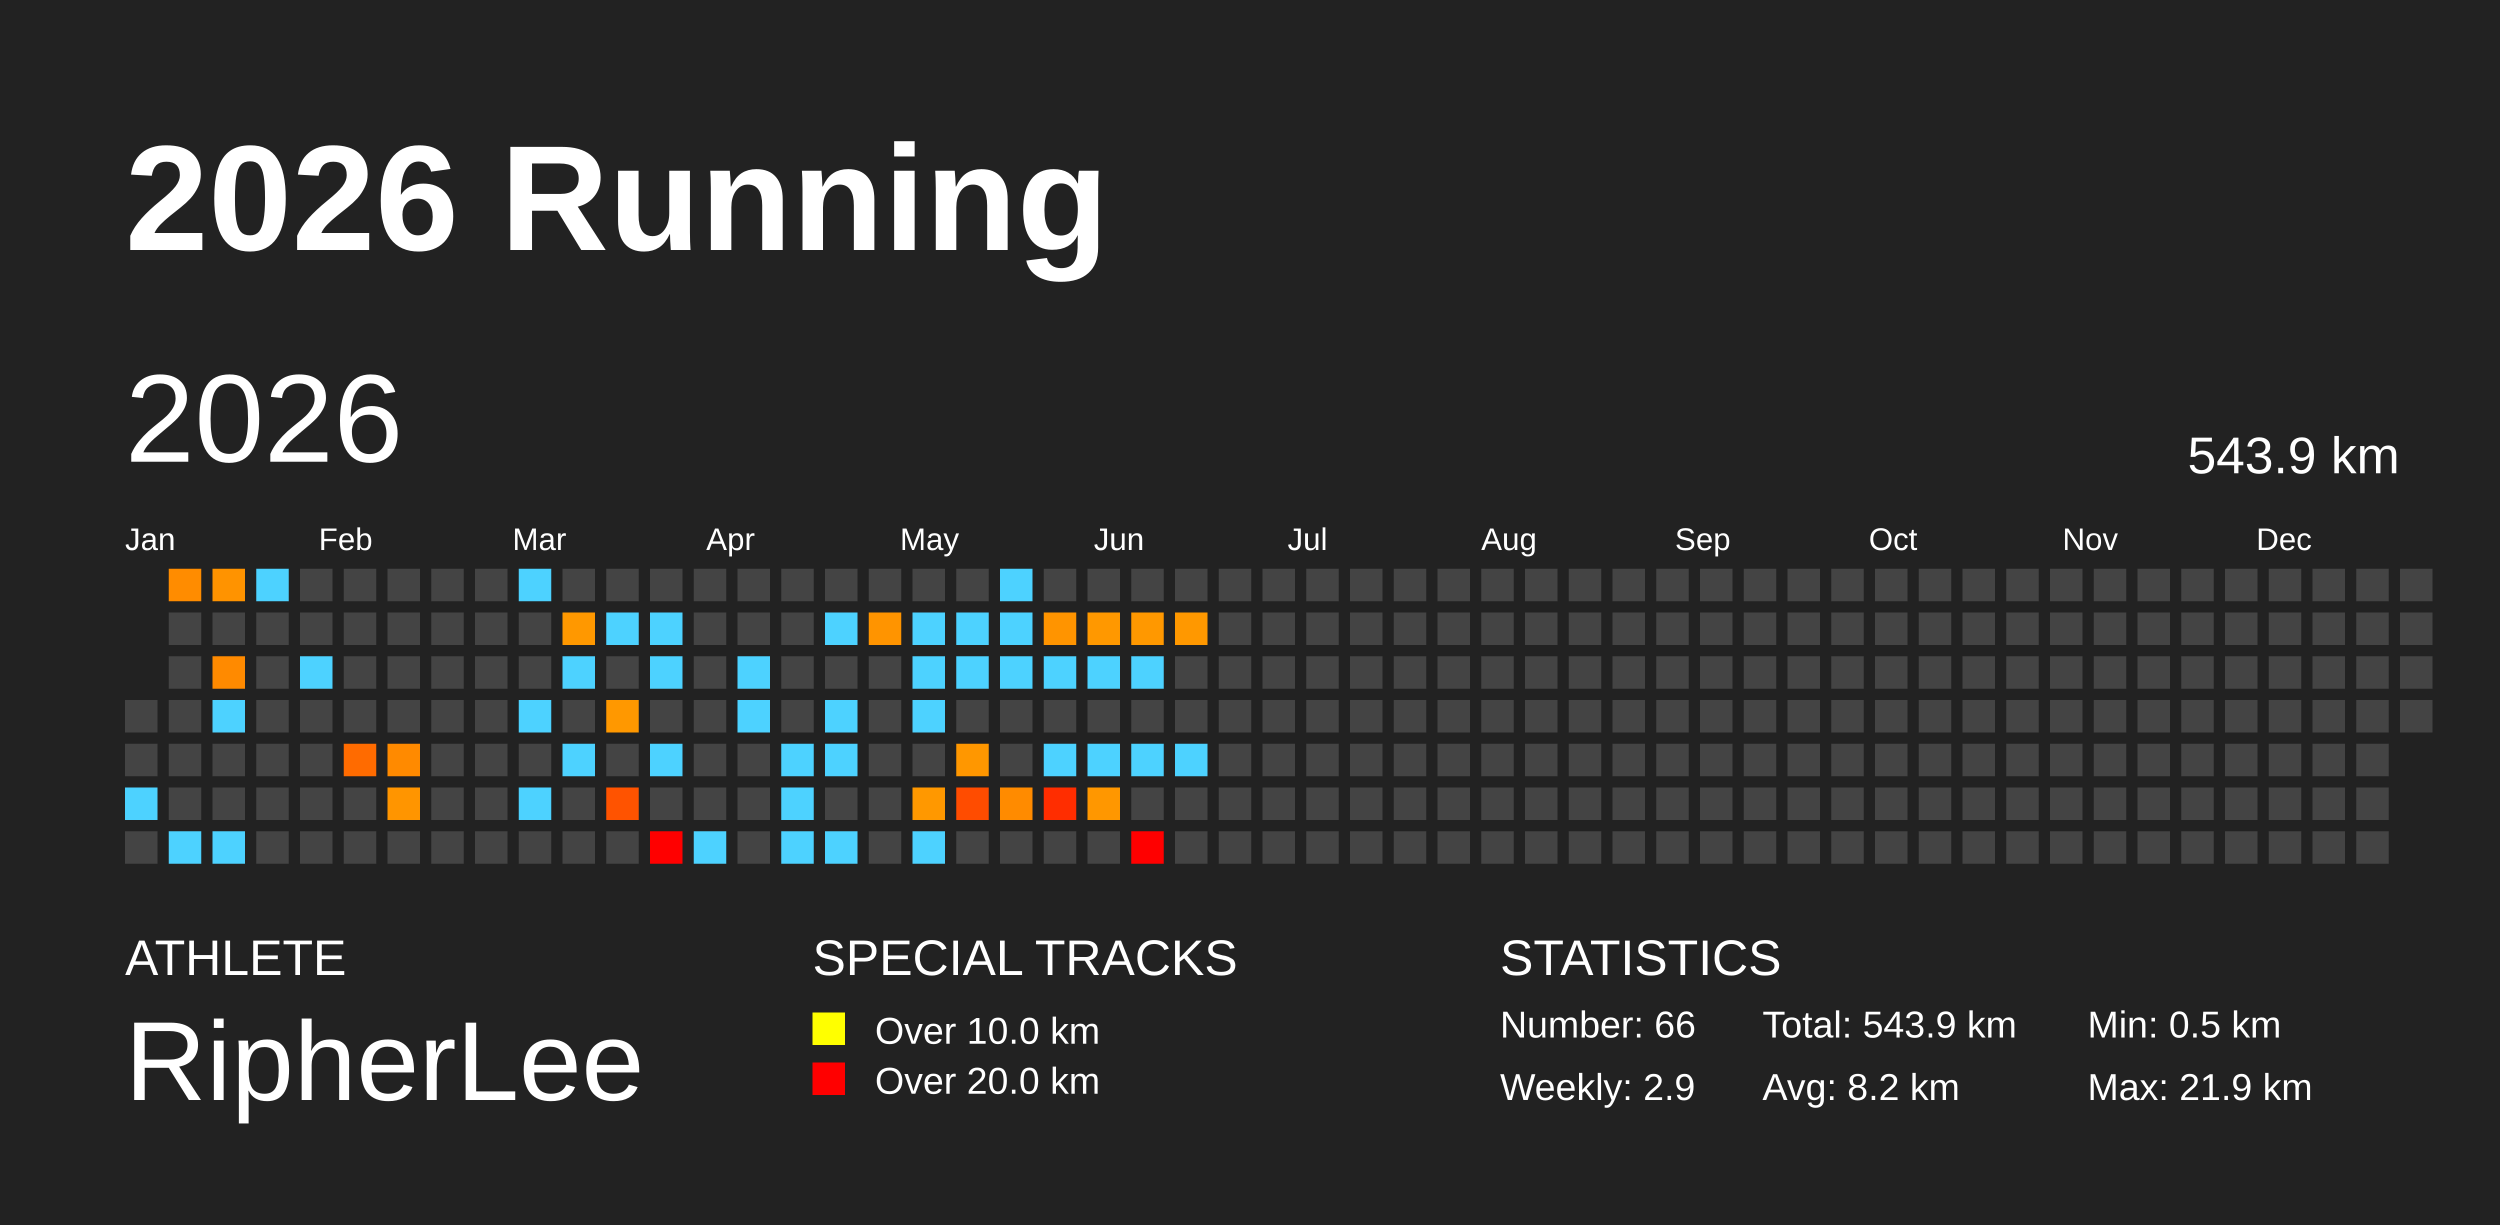
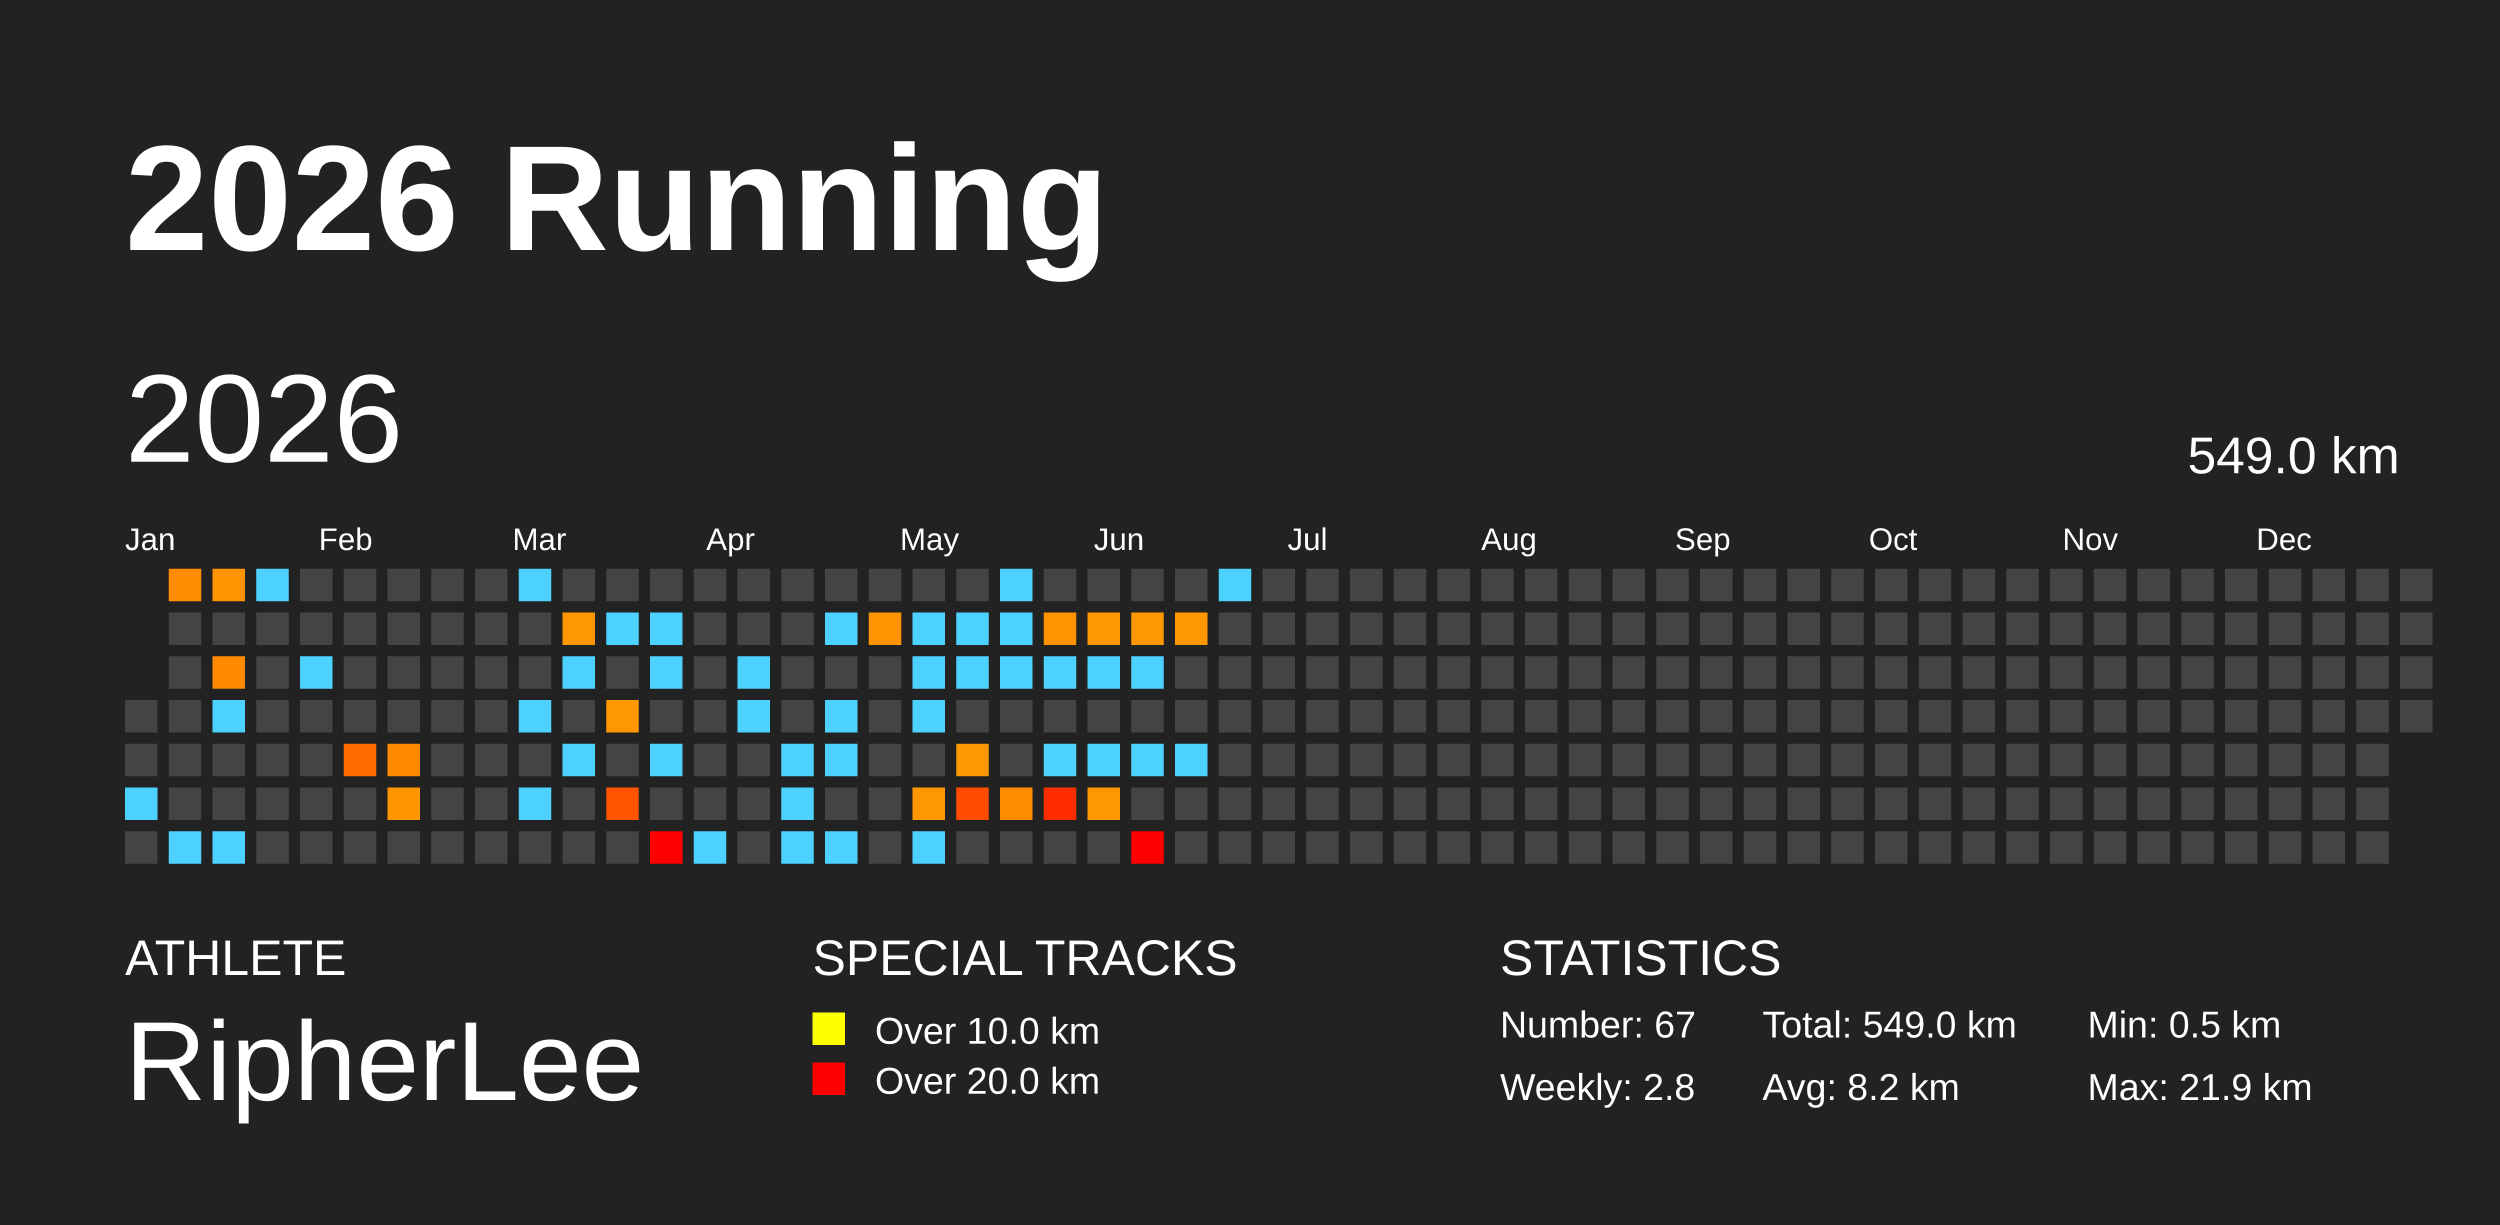
<svg xmlns="http://www.w3.org/2000/svg" baseProfile="full" height="98mm" version="1.1" viewBox="0,0,200,98" width="200mm">
  <defs />
  <rect fill="#222222" height="98" width="200" x="0" y="0" />
  <text fill="#FFFFFF" style="font-size:12px; font-family:Arial; font-weight:bold;" x="10" y="20">2026 Running</text>
  <text fill="#FFFFFF" style="font-size:4px; font-family:Arial" x="10" y="78">ATHLETE</text>
  <text fill="#FFFFFF" style="font-size:9px; font-family:Arial" x="10" y="88">RipherLee</text>
  <text fill="#FFFFFF" style="font-size:4px; font-family:Arial" x="65" y="78">SPECIAL TRACKS</text>
  <rect fill="yellow" height="2.6" width="2.6" x="65" y="81" />
  <text fill="#FFFFFF" style="font-size:3px; font-family:Arial" x="70" y="83.5">Over 10.0 km</text>
  <rect fill="red" height="2.6" width="2.6" x="65" y="85" />
  <text fill="#FFFFFF" style="font-size:3px; font-family:Arial" x="70" y="87.5">Over 20.0 km</text>
  <text fill="#FFFFFF" style="font-size:4px; font-family:Arial" x="120" y="78">STATISTICS</text>
-   <text fill="#FFFFFF" style="font-size:3px; font-family:Arial" x="120" y="83">Number: 66</text>
-   <text fill="#FFFFFF" style="font-size:3px; font-family:Arial" x="120" y="88">Weekly: 2.9</text>
-   <text fill="#FFFFFF" style="font-size:3px; font-family:Arial" x="141" y="83">Total: 543.9 km</text>
+   <text fill="#FFFFFF" style="font-size:3px; font-family:Arial" x="120" y="83">Number: 67</text>
+   <text fill="#FFFFFF" style="font-size:3px; font-family:Arial" x="120" y="88">Weekly: 2.8</text>
+   <text fill="#FFFFFF" style="font-size:3px; font-family:Arial" x="141" y="83">Total: 549.0 km</text>
  <text fill="#FFFFFF" style="font-size:3px; font-family:Arial" x="141" y="88">Avg: 8.2 km</text>
  <text fill="#FFFFFF" style="font-size:3px; font-family:Arial" x="167" y="83">Min: 0.5 km</text>
  <text fill="#FFFFFF" style="font-size:3px; font-family:Arial" x="167" y="88">Max: 21.9 km</text>
  <text dominant-baseline="hanging" fill="#FFFFFF" style="font-size:10.0px; font-family:Arial;" x="10" y="30">2026</text>
-   <text dominant-baseline="hanging" fill="#FFFFFF" style="font-size:4.125px; font-family:Arial;" x="175" y="35">543.9 km</text>
+   <text dominant-baseline="hanging" fill="#FFFFFF" style="font-size:4.125px; font-family:Arial;" x="175" y="35">549.0 km</text>
  <text fill="#FFFFFF" style="font-size:2.5px; font-family:Arial" x="10.0" y="44">Jan</text>
  <text fill="#FFFFFF" style="font-size:2.5px; font-family:Arial" x="25.5" y="44">Feb</text>
  <text fill="#FFFFFF" style="font-size:2.5px; font-family:Arial" x="41.0" y="44">Mar</text>
  <text fill="#FFFFFF" style="font-size:2.5px; font-family:Arial" x="56.5" y="44">Apr</text>
  <text fill="#FFFFFF" style="font-size:2.5px; font-family:Arial" x="72.0" y="44">May</text>
  <text fill="#FFFFFF" style="font-size:2.5px; font-family:Arial" x="87.5" y="44">Jun</text>
  <text fill="#FFFFFF" style="font-size:2.5px; font-family:Arial" x="103.0" y="44">Jul</text>
  <text fill="#FFFFFF" style="font-size:2.5px; font-family:Arial" x="118.5" y="44">Aug</text>
  <text fill="#FFFFFF" style="font-size:2.5px; font-family:Arial" x="134.0" y="44">Sep</text>
  <text fill="#FFFFFF" style="font-size:2.5px; font-family:Arial" x="149.5" y="44">Oct</text>
  <text fill="#FFFFFF" style="font-size:2.5px; font-family:Arial" x="165.0" y="44">Nov</text>
  <text fill="#FFFFFF" style="font-size:2.5px; font-family:Arial" x="180.5" y="44">Dec</text>
  <rect fill="#444444" height="2.6" width="2.6" x="10.0" y="56.0" />
  <rect fill="#444444" height="2.6" width="2.6" x="10.0" y="59.5" />
  <rect fill="#4dd2ff" height="2.6" width="2.6" x="10.0" y="63.0" />
  <rect fill="#444444" height="2.6" width="2.6" x="10.0" y="66.5" />
  <rect fill="#ff8c00" height="2.6" width="2.6" x="13.5" y="45.5" />
  <rect fill="#444444" height="2.6" width="2.6" x="13.5" y="49.0" />
  <rect fill="#444444" height="2.6" width="2.6" x="13.5" y="52.5" />
  <rect fill="#444444" height="2.6" width="2.6" x="13.5" y="56.0" />
  <rect fill="#444444" height="2.6" width="2.6" x="13.5" y="59.5" />
  <rect fill="#444444" height="2.6" width="2.6" x="13.5" y="63.0" />
  <rect fill="#4dd2ff" height="2.6" width="2.6" x="13.5" y="66.5" />
  <rect fill="#ff9300" height="2.6" width="2.6" x="17.0" y="45.5" />
  <rect fill="#444444" height="2.6" width="2.6" x="17.0" y="49.0" />
  <rect fill="#ff8a00" height="2.6" width="2.6" x="17.0" y="52.5" />
  <rect fill="#4dd2ff" height="2.6" width="2.6" x="17.0" y="56.0" />
  <rect fill="#444444" height="2.6" width="2.6" x="17.0" y="59.5" />
  <rect fill="#444444" height="2.6" width="2.6" x="17.0" y="63.0" />
  <rect fill="#4dd2ff" height="2.6" width="2.6" x="17.0" y="66.5" />
  <rect fill="#4dd2ff" height="2.6" width="2.6" x="20.5" y="45.5" />
  <rect fill="#444444" height="2.6" width="2.6" x="20.5" y="49.0" />
  <rect fill="#444444" height="2.6" width="2.6" x="20.5" y="52.5" />
  <rect fill="#444444" height="2.6" width="2.6" x="20.5" y="56.0" />
  <rect fill="#444444" height="2.6" width="2.6" x="20.5" y="59.5" />
  <rect fill="#444444" height="2.6" width="2.6" x="20.5" y="63.0" />
  <rect fill="#444444" height="2.6" width="2.6" x="20.5" y="66.5" />
  <rect fill="#444444" height="2.6" width="2.6" x="24.0" y="45.5" />
  <rect fill="#444444" height="2.6" width="2.6" x="24.0" y="49.0" />
  <rect fill="#4dd2ff" height="2.6" width="2.6" x="24.0" y="52.5" />
  <rect fill="#444444" height="2.6" width="2.6" x="24.0" y="56.0" />
  <rect fill="#444444" height="2.6" width="2.6" x="24.0" y="59.5" />
  <rect fill="#444444" height="2.6" width="2.6" x="24.0" y="63.0" />
  <rect fill="#444444" height="2.6" width="2.6" x="24.0" y="66.5" />
  <rect fill="#444444" height="2.6" width="2.6" x="27.5" y="45.5" />
  <rect fill="#444444" height="2.6" width="2.6" x="27.5" y="49.0" />
  <rect fill="#444444" height="2.6" width="2.6" x="27.5" y="52.5" />
  <rect fill="#444444" height="2.6" width="2.6" x="27.5" y="56.0" />
  <rect fill="#ff6b00" height="2.6" width="2.6" x="27.5" y="59.5" />
  <rect fill="#444444" height="2.6" width="2.6" x="27.5" y="63.0" />
  <rect fill="#444444" height="2.6" width="2.6" x="27.5" y="66.5" />
  <rect fill="#444444" height="2.6" width="2.6" x="31.0" y="45.5" />
  <rect fill="#444444" height="2.6" width="2.6" x="31.0" y="49.0" />
  <rect fill="#444444" height="2.6" width="2.6" x="31.0" y="52.5" />
  <rect fill="#444444" height="2.6" width="2.6" x="31.0" y="56.0" />
  <rect fill="#ff8a00" height="2.6" width="2.6" x="31.0" y="59.5" />
  <rect fill="#ff9500" height="2.6" width="2.6" x="31.0" y="63.0" />
  <rect fill="#444444" height="2.6" width="2.6" x="31.0" y="66.5" />
  <rect fill="#444444" height="2.6" width="2.6" x="34.5" y="45.5" />
  <rect fill="#444444" height="2.6" width="2.6" x="34.5" y="49.0" />
  <rect fill="#444444" height="2.6" width="2.6" x="34.5" y="52.5" />
  <rect fill="#444444" height="2.6" width="2.6" x="34.5" y="56.0" />
  <rect fill="#444444" height="2.6" width="2.6" x="34.5" y="59.5" />
  <rect fill="#444444" height="2.6" width="2.6" x="34.5" y="63.0" />
  <rect fill="#444444" height="2.6" width="2.6" x="34.5" y="66.5" />
  <rect fill="#444444" height="2.6" width="2.6" x="38.0" y="45.5" />
  <rect fill="#444444" height="2.6" width="2.6" x="38.0" y="49.0" />
  <rect fill="#444444" height="2.6" width="2.6" x="38.0" y="52.5" />
  <rect fill="#444444" height="2.6" width="2.6" x="38.0" y="56.0" />
  <rect fill="#444444" height="2.6" width="2.6" x="38.0" y="59.5" />
  <rect fill="#444444" height="2.6" width="2.6" x="38.0" y="63.0" />
  <rect fill="#444444" height="2.6" width="2.6" x="38.0" y="66.5" />
  <rect fill="#4dd2ff" height="2.6" width="2.6" x="41.5" y="45.5" />
  <rect fill="#444444" height="2.6" width="2.6" x="41.5" y="49.0" />
  <rect fill="#444444" height="2.6" width="2.6" x="41.5" y="52.5" />
  <rect fill="#4dd2ff" height="2.6" width="2.6" x="41.5" y="56.0" />
  <rect fill="#444444" height="2.6" width="2.6" x="41.5" y="59.5" />
  <rect fill="#4dd2ff" height="2.6" width="2.6" x="41.5" y="63.0" />
  <rect fill="#444444" height="2.6" width="2.6" x="41.5" y="66.5" />
  <rect fill="#444444" height="2.6" width="2.6" x="45.0" y="45.5" />
  <rect fill="#ff9800" height="2.6" width="2.6" x="45.0" y="49.0" />
  <rect fill="#4dd2ff" height="2.6" width="2.6" x="45.0" y="52.5" />
  <rect fill="#444444" height="2.6" width="2.6" x="45.0" y="56.0" />
  <rect fill="#4dd2ff" height="2.6" width="2.6" x="45.0" y="59.5" />
  <rect fill="#444444" height="2.6" width="2.6" x="45.0" y="63.0" />
  <rect fill="#444444" height="2.6" width="2.6" x="45.0" y="66.5" />
  <rect fill="#444444" height="2.6" width="2.6" x="48.5" y="45.5" />
  <rect fill="#4dd2ff" height="2.6" width="2.6" x="48.5" y="49.0" />
  <rect fill="#444444" height="2.6" width="2.6" x="48.5" y="52.5" />
  <rect fill="#ff9800" height="2.6" width="2.6" x="48.5" y="56.0" />
  <rect fill="#444444" height="2.6" width="2.6" x="48.5" y="59.5" />
  <rect fill="#ff5300" height="2.6" width="2.6" x="48.5" y="63.0" />
  <rect fill="#444444" height="2.6" width="2.6" x="48.5" y="66.5" />
  <rect fill="#444444" height="2.6" width="2.6" x="52.0" y="45.5" />
  <rect fill="#4dd2ff" height="2.6" width="2.6" x="52.0" y="49.0" />
  <rect fill="#4dd2ff" height="2.6" width="2.6" x="52.0" y="52.5" />
  <rect fill="#444444" height="2.6" width="2.6" x="52.0" y="56.0" />
  <rect fill="#4dd2ff" height="2.6" width="2.6" x="52.0" y="59.5" />
  <rect fill="#444444" height="2.6" width="2.6" x="52.0" y="63.0" />
  <rect fill="red" height="2.6" width="2.6" x="52.0" y="66.5" />
  <rect fill="#444444" height="2.6" width="2.6" x="55.5" y="45.5" />
  <rect fill="#444444" height="2.6" width="2.6" x="55.5" y="49.0" />
  <rect fill="#444444" height="2.6" width="2.6" x="55.5" y="52.5" />
  <rect fill="#444444" height="2.6" width="2.6" x="55.5" y="56.0" />
  <rect fill="#444444" height="2.6" width="2.6" x="55.5" y="59.5" />
  <rect fill="#444444" height="2.6" width="2.6" x="55.5" y="63.0" />
  <rect fill="#4dd2ff" height="2.6" width="2.6" x="55.5" y="66.5" />
  <rect fill="#444444" height="2.6" width="2.6" x="59.0" y="45.5" />
  <rect fill="#444444" height="2.6" width="2.6" x="59.0" y="49.0" />
  <rect fill="#4dd2ff" height="2.6" width="2.6" x="59.0" y="52.5" />
  <rect fill="#4dd2ff" height="2.6" width="2.6" x="59.0" y="56.0" />
  <rect fill="#444444" height="2.6" width="2.6" x="59.0" y="59.5" />
  <rect fill="#444444" height="2.6" width="2.6" x="59.0" y="63.0" />
  <rect fill="#444444" height="2.6" width="2.6" x="59.0" y="66.5" />
  <rect fill="#444444" height="2.6" width="2.6" x="62.5" y="45.5" />
  <rect fill="#444444" height="2.6" width="2.6" x="62.5" y="49.0" />
  <rect fill="#444444" height="2.6" width="2.6" x="62.5" y="52.5" />
  <rect fill="#444444" height="2.6" width="2.6" x="62.5" y="56.0" />
  <rect fill="#4dd2ff" height="2.6" width="2.6" x="62.5" y="59.5" />
  <rect fill="#4dd2ff" height="2.6" width="2.6" x="62.5" y="63.0" />
  <rect fill="#4dd2ff" height="2.6" width="2.6" x="62.5" y="66.5" />
  <rect fill="#444444" height="2.6" width="2.6" x="66.0" y="45.5" />
  <rect fill="#4dd2ff" height="2.6" width="2.6" x="66.0" y="49.0" />
  <rect fill="#444444" height="2.6" width="2.6" x="66.0" y="52.5" />
  <rect fill="#4dd2ff" height="2.6" width="2.6" x="66.0" y="56.0" />
  <rect fill="#4dd2ff" height="2.6" width="2.6" x="66.0" y="59.5" />
  <rect fill="#444444" height="2.6" width="2.6" x="66.0" y="63.0" />
  <rect fill="#4dd2ff" height="2.6" width="2.6" x="66.0" y="66.5" />
  <rect fill="#444444" height="2.6" width="2.6" x="69.5" y="45.5" />
  <rect fill="#ff9400" height="2.6" width="2.6" x="69.5" y="49.0" />
  <rect fill="#444444" height="2.6" width="2.6" x="69.5" y="52.5" />
  <rect fill="#444444" height="2.6" width="2.6" x="69.5" y="56.0" />
  <rect fill="#444444" height="2.6" width="2.6" x="69.5" y="59.5" />
  <rect fill="#444444" height="2.6" width="2.6" x="69.5" y="63.0" />
  <rect fill="#444444" height="2.6" width="2.6" x="69.5" y="66.5" />
  <rect fill="#444444" height="2.6" width="2.6" x="73.0" y="45.5" />
  <rect fill="#4dd2ff" height="2.6" width="2.6" x="73.0" y="49.0" />
  <rect fill="#4dd2ff" height="2.6" width="2.6" x="73.0" y="52.5" />
  <rect fill="#4dd2ff" height="2.6" width="2.6" x="73.0" y="56.0" />
  <rect fill="#444444" height="2.6" width="2.6" x="73.0" y="59.5" />
  <rect fill="#ff9800" height="2.6" width="2.6" x="73.0" y="63.0" />
  <rect fill="#4dd2ff" height="2.6" width="2.6" x="73.0" y="66.5" />
  <rect fill="#444444" height="2.6" width="2.6" x="76.5" y="45.5" />
  <rect fill="#4dd2ff" height="2.6" width="2.6" x="76.5" y="49.0" />
  <rect fill="#4dd2ff" height="2.6" width="2.6" x="76.5" y="52.5" />
  <rect fill="#444444" height="2.6" width="2.6" x="76.5" y="56.0" />
  <rect fill="#ff9700" height="2.6" width="2.6" x="76.5" y="59.5" />
  <rect fill="#ff4c00" height="2.6" width="2.6" x="76.5" y="63.0" />
  <rect fill="#444444" height="2.6" width="2.6" x="76.5" y="66.5" />
  <rect fill="#4dd2ff" height="2.6" width="2.6" x="80.0" y="45.5" />
  <rect fill="#4dd2ff" height="2.6" width="2.6" x="80.0" y="49.0" />
  <rect fill="#4dd2ff" height="2.6" width="2.6" x="80.0" y="52.5" />
  <rect fill="#444444" height="2.6" width="2.6" x="80.0" y="56.0" />
  <rect fill="#444444" height="2.6" width="2.6" x="80.0" y="59.5" />
  <rect fill="#ff8b00" height="2.6" width="2.6" x="80.0" y="63.0" />
  <rect fill="#444444" height="2.6" width="2.6" x="80.0" y="66.5" />
  <rect fill="#444444" height="2.6" width="2.6" x="83.5" y="45.5" />
  <rect fill="#ff9400" height="2.6" width="2.6" x="83.5" y="49.0" />
  <rect fill="#4dd2ff" height="2.6" width="2.6" x="83.5" y="52.5" />
  <rect fill="#444444" height="2.6" width="2.6" x="83.5" y="56.0" />
  <rect fill="#4dd2ff" height="2.6" width="2.6" x="83.5" y="59.5" />
  <rect fill="#ff2d00" height="2.6" width="2.6" x="83.5" y="63.0" />
  <rect fill="#444444" height="2.6" width="2.6" x="83.5" y="66.5" />
  <rect fill="#444444" height="2.6" width="2.6" x="87.0" y="45.5" />
  <rect fill="#ff9800" height="2.6" width="2.6" x="87.0" y="49.0" />
  <rect fill="#4dd2ff" height="2.6" width="2.6" x="87.0" y="52.5" />
  <rect fill="#444444" height="2.6" width="2.6" x="87.0" y="56.0" />
  <rect fill="#4dd2ff" height="2.6" width="2.6" x="87.0" y="59.5" />
  <rect fill="#ff9700" height="2.6" width="2.6" x="87.0" y="63.0" />
  <rect fill="#444444" height="2.6" width="2.6" x="87.0" y="66.5" />
  <rect fill="#444444" height="2.6" width="2.6" x="90.5" y="45.5" />
  <rect fill="#ff9800" height="2.6" width="2.6" x="90.5" y="49.0" />
  <rect fill="#4dd2ff" height="2.6" width="2.6" x="90.5" y="52.5" />
  <rect fill="#444444" height="2.6" width="2.6" x="90.5" y="56.0" />
  <rect fill="#4dd2ff" height="2.6" width="2.6" x="90.5" y="59.5" />
  <rect fill="#444444" height="2.6" width="2.6" x="90.5" y="63.0" />
  <rect fill="red" height="2.6" width="2.6" x="90.5" y="66.5" />
  <rect fill="#444444" height="2.6" width="2.6" x="94.0" y="45.5" />
  <rect fill="#ff9800" height="2.6" width="2.6" x="94.0" y="49.0" />
  <rect fill="#444444" height="2.6" width="2.6" x="94.0" y="52.5" />
  <rect fill="#444444" height="2.6" width="2.6" x="94.0" y="56.0" />
  <rect fill="#4dd2ff" height="2.6" width="2.6" x="94.0" y="59.5" />
  <rect fill="#444444" height="2.6" width="2.6" x="94.0" y="63.0" />
  <rect fill="#444444" height="2.6" width="2.6" x="94.0" y="66.5" />
-   <rect fill="#444444" height="2.6" width="2.6" x="97.5" y="45.5" />
+   <rect fill="#4dd2ff" height="2.6" width="2.6" x="97.5" y="45.5" />
  <rect fill="#444444" height="2.6" width="2.6" x="97.5" y="49.0" />
  <rect fill="#444444" height="2.6" width="2.6" x="97.5" y="52.5" />
  <rect fill="#444444" height="2.6" width="2.6" x="97.5" y="56.0" />
  <rect fill="#444444" height="2.6" width="2.6" x="97.5" y="59.5" />
  <rect fill="#444444" height="2.6" width="2.6" x="97.5" y="63.0" />
  <rect fill="#444444" height="2.6" width="2.6" x="97.5" y="66.5" />
  <rect fill="#444444" height="2.6" width="2.6" x="101.0" y="45.5" />
  <rect fill="#444444" height="2.6" width="2.6" x="101.0" y="49.0" />
  <rect fill="#444444" height="2.6" width="2.6" x="101.0" y="52.5" />
  <rect fill="#444444" height="2.6" width="2.6" x="101.0" y="56.0" />
  <rect fill="#444444" height="2.6" width="2.6" x="101.0" y="59.5" />
  <rect fill="#444444" height="2.6" width="2.6" x="101.0" y="63.0" />
  <rect fill="#444444" height="2.6" width="2.6" x="101.0" y="66.5" />
  <rect fill="#444444" height="2.6" width="2.6" x="104.5" y="45.5" />
  <rect fill="#444444" height="2.6" width="2.6" x="104.5" y="49.0" />
  <rect fill="#444444" height="2.6" width="2.6" x="104.5" y="52.5" />
  <rect fill="#444444" height="2.6" width="2.6" x="104.5" y="56.0" />
  <rect fill="#444444" height="2.6" width="2.6" x="104.5" y="59.5" />
  <rect fill="#444444" height="2.6" width="2.6" x="104.5" y="63.0" />
  <rect fill="#444444" height="2.6" width="2.6" x="104.5" y="66.5" />
  <rect fill="#444444" height="2.6" width="2.6" x="108.0" y="45.5" />
  <rect fill="#444444" height="2.6" width="2.6" x="108.0" y="49.0" />
  <rect fill="#444444" height="2.6" width="2.6" x="108.0" y="52.5" />
  <rect fill="#444444" height="2.6" width="2.6" x="108.0" y="56.0" />
  <rect fill="#444444" height="2.6" width="2.6" x="108.0" y="59.5" />
  <rect fill="#444444" height="2.6" width="2.6" x="108.0" y="63.0" />
  <rect fill="#444444" height="2.6" width="2.6" x="108.0" y="66.5" />
  <rect fill="#444444" height="2.6" width="2.6" x="111.5" y="45.5" />
  <rect fill="#444444" height="2.6" width="2.6" x="111.5" y="49.0" />
  <rect fill="#444444" height="2.6" width="2.6" x="111.5" y="52.5" />
  <rect fill="#444444" height="2.6" width="2.6" x="111.5" y="56.0" />
  <rect fill="#444444" height="2.6" width="2.6" x="111.5" y="59.5" />
  <rect fill="#444444" height="2.6" width="2.6" x="111.5" y="63.0" />
  <rect fill="#444444" height="2.6" width="2.6" x="111.5" y="66.5" />
  <rect fill="#444444" height="2.6" width="2.6" x="115.0" y="45.5" />
  <rect fill="#444444" height="2.6" width="2.6" x="115.0" y="49.0" />
  <rect fill="#444444" height="2.6" width="2.6" x="115.0" y="52.5" />
  <rect fill="#444444" height="2.6" width="2.6" x="115.0" y="56.0" />
  <rect fill="#444444" height="2.6" width="2.6" x="115.0" y="59.5" />
  <rect fill="#444444" height="2.6" width="2.6" x="115.0" y="63.0" />
  <rect fill="#444444" height="2.6" width="2.6" x="115.0" y="66.5" />
  <rect fill="#444444" height="2.6" width="2.6" x="118.5" y="45.5" />
  <rect fill="#444444" height="2.6" width="2.6" x="118.5" y="49.0" />
  <rect fill="#444444" height="2.6" width="2.6" x="118.5" y="52.5" />
  <rect fill="#444444" height="2.6" width="2.6" x="118.5" y="56.0" />
  <rect fill="#444444" height="2.6" width="2.6" x="118.5" y="59.5" />
  <rect fill="#444444" height="2.6" width="2.6" x="118.5" y="63.0" />
  <rect fill="#444444" height="2.6" width="2.6" x="118.5" y="66.5" />
  <rect fill="#444444" height="2.6" width="2.6" x="122.0" y="45.5" />
  <rect fill="#444444" height="2.6" width="2.6" x="122.0" y="49.0" />
  <rect fill="#444444" height="2.6" width="2.6" x="122.0" y="52.5" />
  <rect fill="#444444" height="2.6" width="2.6" x="122.0" y="56.0" />
  <rect fill="#444444" height="2.6" width="2.6" x="122.0" y="59.5" />
  <rect fill="#444444" height="2.6" width="2.6" x="122.0" y="63.0" />
  <rect fill="#444444" height="2.6" width="2.6" x="122.0" y="66.5" />
  <rect fill="#444444" height="2.6" width="2.6" x="125.5" y="45.5" />
  <rect fill="#444444" height="2.6" width="2.6" x="125.5" y="49.0" />
  <rect fill="#444444" height="2.6" width="2.6" x="125.5" y="52.5" />
  <rect fill="#444444" height="2.6" width="2.6" x="125.5" y="56.0" />
  <rect fill="#444444" height="2.6" width="2.6" x="125.5" y="59.5" />
  <rect fill="#444444" height="2.6" width="2.6" x="125.5" y="63.0" />
  <rect fill="#444444" height="2.6" width="2.6" x="125.5" y="66.5" />
  <rect fill="#444444" height="2.6" width="2.6" x="129.0" y="45.5" />
  <rect fill="#444444" height="2.6" width="2.6" x="129.0" y="49.0" />
  <rect fill="#444444" height="2.6" width="2.6" x="129.0" y="52.5" />
  <rect fill="#444444" height="2.6" width="2.6" x="129.0" y="56.0" />
  <rect fill="#444444" height="2.6" width="2.6" x="129.0" y="59.5" />
  <rect fill="#444444" height="2.6" width="2.6" x="129.0" y="63.0" />
  <rect fill="#444444" height="2.6" width="2.6" x="129.0" y="66.5" />
  <rect fill="#444444" height="2.6" width="2.6" x="132.5" y="45.5" />
  <rect fill="#444444" height="2.6" width="2.6" x="132.5" y="49.0" />
  <rect fill="#444444" height="2.6" width="2.6" x="132.5" y="52.5" />
  <rect fill="#444444" height="2.6" width="2.6" x="132.5" y="56.0" />
  <rect fill="#444444" height="2.6" width="2.6" x="132.5" y="59.5" />
  <rect fill="#444444" height="2.6" width="2.6" x="132.5" y="63.0" />
  <rect fill="#444444" height="2.6" width="2.6" x="132.5" y="66.5" />
  <rect fill="#444444" height="2.6" width="2.6" x="136.0" y="45.5" />
  <rect fill="#444444" height="2.6" width="2.6" x="136.0" y="49.0" />
  <rect fill="#444444" height="2.6" width="2.6" x="136.0" y="52.5" />
  <rect fill="#444444" height="2.6" width="2.6" x="136.0" y="56.0" />
  <rect fill="#444444" height="2.6" width="2.6" x="136.0" y="59.5" />
  <rect fill="#444444" height="2.6" width="2.6" x="136.0" y="63.0" />
  <rect fill="#444444" height="2.6" width="2.6" x="136.0" y="66.5" />
  <rect fill="#444444" height="2.6" width="2.6" x="139.5" y="45.5" />
  <rect fill="#444444" height="2.6" width="2.6" x="139.5" y="49.0" />
  <rect fill="#444444" height="2.6" width="2.6" x="139.5" y="52.5" />
  <rect fill="#444444" height="2.6" width="2.6" x="139.5" y="56.0" />
  <rect fill="#444444" height="2.6" width="2.6" x="139.5" y="59.5" />
  <rect fill="#444444" height="2.6" width="2.6" x="139.5" y="63.0" />
  <rect fill="#444444" height="2.6" width="2.6" x="139.5" y="66.5" />
  <rect fill="#444444" height="2.6" width="2.6" x="143.0" y="45.5" />
  <rect fill="#444444" height="2.6" width="2.6" x="143.0" y="49.0" />
  <rect fill="#444444" height="2.6" width="2.6" x="143.0" y="52.5" />
  <rect fill="#444444" height="2.6" width="2.6" x="143.0" y="56.0" />
  <rect fill="#444444" height="2.6" width="2.6" x="143.0" y="59.5" />
  <rect fill="#444444" height="2.6" width="2.6" x="143.0" y="63.0" />
  <rect fill="#444444" height="2.6" width="2.6" x="143.0" y="66.5" />
  <rect fill="#444444" height="2.6" width="2.6" x="146.5" y="45.5" />
  <rect fill="#444444" height="2.6" width="2.6" x="146.5" y="49.0" />
  <rect fill="#444444" height="2.6" width="2.6" x="146.5" y="52.5" />
  <rect fill="#444444" height="2.6" width="2.6" x="146.5" y="56.0" />
  <rect fill="#444444" height="2.6" width="2.6" x="146.5" y="59.5" />
  <rect fill="#444444" height="2.6" width="2.6" x="146.5" y="63.0" />
  <rect fill="#444444" height="2.6" width="2.6" x="146.5" y="66.5" />
  <rect fill="#444444" height="2.6" width="2.6" x="150.0" y="45.5" />
  <rect fill="#444444" height="2.6" width="2.6" x="150.0" y="49.0" />
  <rect fill="#444444" height="2.6" width="2.6" x="150.0" y="52.5" />
  <rect fill="#444444" height="2.6" width="2.6" x="150.0" y="56.0" />
  <rect fill="#444444" height="2.6" width="2.6" x="150.0" y="59.5" />
  <rect fill="#444444" height="2.6" width="2.6" x="150.0" y="63.0" />
  <rect fill="#444444" height="2.6" width="2.6" x="150.0" y="66.5" />
  <rect fill="#444444" height="2.6" width="2.6" x="153.5" y="45.5" />
  <rect fill="#444444" height="2.6" width="2.6" x="153.5" y="49.0" />
  <rect fill="#444444" height="2.6" width="2.6" x="153.5" y="52.5" />
  <rect fill="#444444" height="2.6" width="2.6" x="153.5" y="56.0" />
  <rect fill="#444444" height="2.6" width="2.6" x="153.5" y="59.5" />
  <rect fill="#444444" height="2.6" width="2.6" x="153.5" y="63.0" />
  <rect fill="#444444" height="2.6" width="2.6" x="153.5" y="66.5" />
  <rect fill="#444444" height="2.6" width="2.6" x="157.0" y="45.5" />
  <rect fill="#444444" height="2.6" width="2.6" x="157.0" y="49.0" />
  <rect fill="#444444" height="2.6" width="2.6" x="157.0" y="52.5" />
  <rect fill="#444444" height="2.6" width="2.6" x="157.0" y="56.0" />
  <rect fill="#444444" height="2.6" width="2.6" x="157.0" y="59.5" />
  <rect fill="#444444" height="2.6" width="2.6" x="157.0" y="63.0" />
  <rect fill="#444444" height="2.6" width="2.6" x="157.0" y="66.5" />
  <rect fill="#444444" height="2.6" width="2.6" x="160.5" y="45.5" />
  <rect fill="#444444" height="2.6" width="2.6" x="160.5" y="49.0" />
  <rect fill="#444444" height="2.6" width="2.6" x="160.5" y="52.5" />
  <rect fill="#444444" height="2.6" width="2.6" x="160.5" y="56.0" />
  <rect fill="#444444" height="2.6" width="2.6" x="160.5" y="59.5" />
  <rect fill="#444444" height="2.6" width="2.6" x="160.5" y="63.0" />
  <rect fill="#444444" height="2.6" width="2.6" x="160.5" y="66.5" />
  <rect fill="#444444" height="2.6" width="2.6" x="164.0" y="45.5" />
  <rect fill="#444444" height="2.6" width="2.6" x="164.0" y="49.0" />
  <rect fill="#444444" height="2.6" width="2.6" x="164.0" y="52.5" />
  <rect fill="#444444" height="2.6" width="2.6" x="164.0" y="56.0" />
  <rect fill="#444444" height="2.6" width="2.6" x="164.0" y="59.5" />
  <rect fill="#444444" height="2.6" width="2.6" x="164.0" y="63.0" />
  <rect fill="#444444" height="2.6" width="2.6" x="164.0" y="66.5" />
  <rect fill="#444444" height="2.6" width="2.6" x="167.5" y="45.5" />
  <rect fill="#444444" height="2.6" width="2.6" x="167.5" y="49.0" />
  <rect fill="#444444" height="2.6" width="2.6" x="167.5" y="52.5" />
  <rect fill="#444444" height="2.6" width="2.6" x="167.5" y="56.0" />
  <rect fill="#444444" height="2.6" width="2.6" x="167.5" y="59.5" />
  <rect fill="#444444" height="2.6" width="2.6" x="167.5" y="63.0" />
  <rect fill="#444444" height="2.6" width="2.6" x="167.5" y="66.5" />
  <rect fill="#444444" height="2.6" width="2.6" x="171.0" y="45.5" />
  <rect fill="#444444" height="2.6" width="2.6" x="171.0" y="49.0" />
  <rect fill="#444444" height="2.6" width="2.6" x="171.0" y="52.5" />
  <rect fill="#444444" height="2.6" width="2.6" x="171.0" y="56.0" />
  <rect fill="#444444" height="2.6" width="2.6" x="171.0" y="59.5" />
  <rect fill="#444444" height="2.6" width="2.6" x="171.0" y="63.0" />
  <rect fill="#444444" height="2.6" width="2.6" x="171.0" y="66.5" />
  <rect fill="#444444" height="2.6" width="2.6" x="174.5" y="45.5" />
  <rect fill="#444444" height="2.6" width="2.6" x="174.5" y="49.0" />
  <rect fill="#444444" height="2.6" width="2.6" x="174.5" y="52.5" />
  <rect fill="#444444" height="2.6" width="2.6" x="174.5" y="56.0" />
  <rect fill="#444444" height="2.6" width="2.6" x="174.5" y="59.5" />
  <rect fill="#444444" height="2.6" width="2.6" x="174.5" y="63.0" />
  <rect fill="#444444" height="2.6" width="2.6" x="174.5" y="66.5" />
  <rect fill="#444444" height="2.6" width="2.6" x="178.0" y="45.5" />
  <rect fill="#444444" height="2.6" width="2.6" x="178.0" y="49.0" />
  <rect fill="#444444" height="2.6" width="2.6" x="178.0" y="52.5" />
  <rect fill="#444444" height="2.6" width="2.6" x="178.0" y="56.0" />
  <rect fill="#444444" height="2.6" width="2.6" x="178.0" y="59.5" />
  <rect fill="#444444" height="2.6" width="2.6" x="178.0" y="63.0" />
  <rect fill="#444444" height="2.6" width="2.6" x="178.0" y="66.5" />
  <rect fill="#444444" height="2.6" width="2.6" x="181.5" y="45.5" />
  <rect fill="#444444" height="2.6" width="2.6" x="181.5" y="49.0" />
  <rect fill="#444444" height="2.6" width="2.6" x="181.5" y="52.5" />
  <rect fill="#444444" height="2.6" width="2.6" x="181.5" y="56.0" />
  <rect fill="#444444" height="2.6" width="2.6" x="181.5" y="59.5" />
  <rect fill="#444444" height="2.6" width="2.6" x="181.5" y="63.0" />
  <rect fill="#444444" height="2.6" width="2.6" x="181.5" y="66.5" />
  <rect fill="#444444" height="2.6" width="2.6" x="185.0" y="45.5" />
  <rect fill="#444444" height="2.6" width="2.6" x="185.0" y="49.0" />
  <rect fill="#444444" height="2.6" width="2.6" x="185.0" y="52.5" />
  <rect fill="#444444" height="2.6" width="2.6" x="185.0" y="56.0" />
  <rect fill="#444444" height="2.6" width="2.6" x="185.0" y="59.5" />
  <rect fill="#444444" height="2.6" width="2.6" x="185.0" y="63.0" />
  <rect fill="#444444" height="2.6" width="2.6" x="185.0" y="66.5" />
  <rect fill="#444444" height="2.6" width="2.6" x="188.5" y="45.5" />
  <rect fill="#444444" height="2.6" width="2.6" x="188.5" y="49.0" />
  <rect fill="#444444" height="2.6" width="2.6" x="188.5" y="52.5" />
  <rect fill="#444444" height="2.6" width="2.6" x="188.5" y="56.0" />
  <rect fill="#444444" height="2.6" width="2.6" x="188.5" y="59.5" />
  <rect fill="#444444" height="2.6" width="2.6" x="188.5" y="63.0" />
  <rect fill="#444444" height="2.6" width="2.6" x="188.5" y="66.5" />
  <rect fill="#444444" height="2.6" width="2.6" x="192.0" y="45.5" />
  <rect fill="#444444" height="2.6" width="2.6" x="192.0" y="49.0" />
  <rect fill="#444444" height="2.6" width="2.6" x="192.0" y="52.5" />
  <rect fill="#444444" height="2.6" width="2.6" x="192.0" y="56.0" />
</svg>
